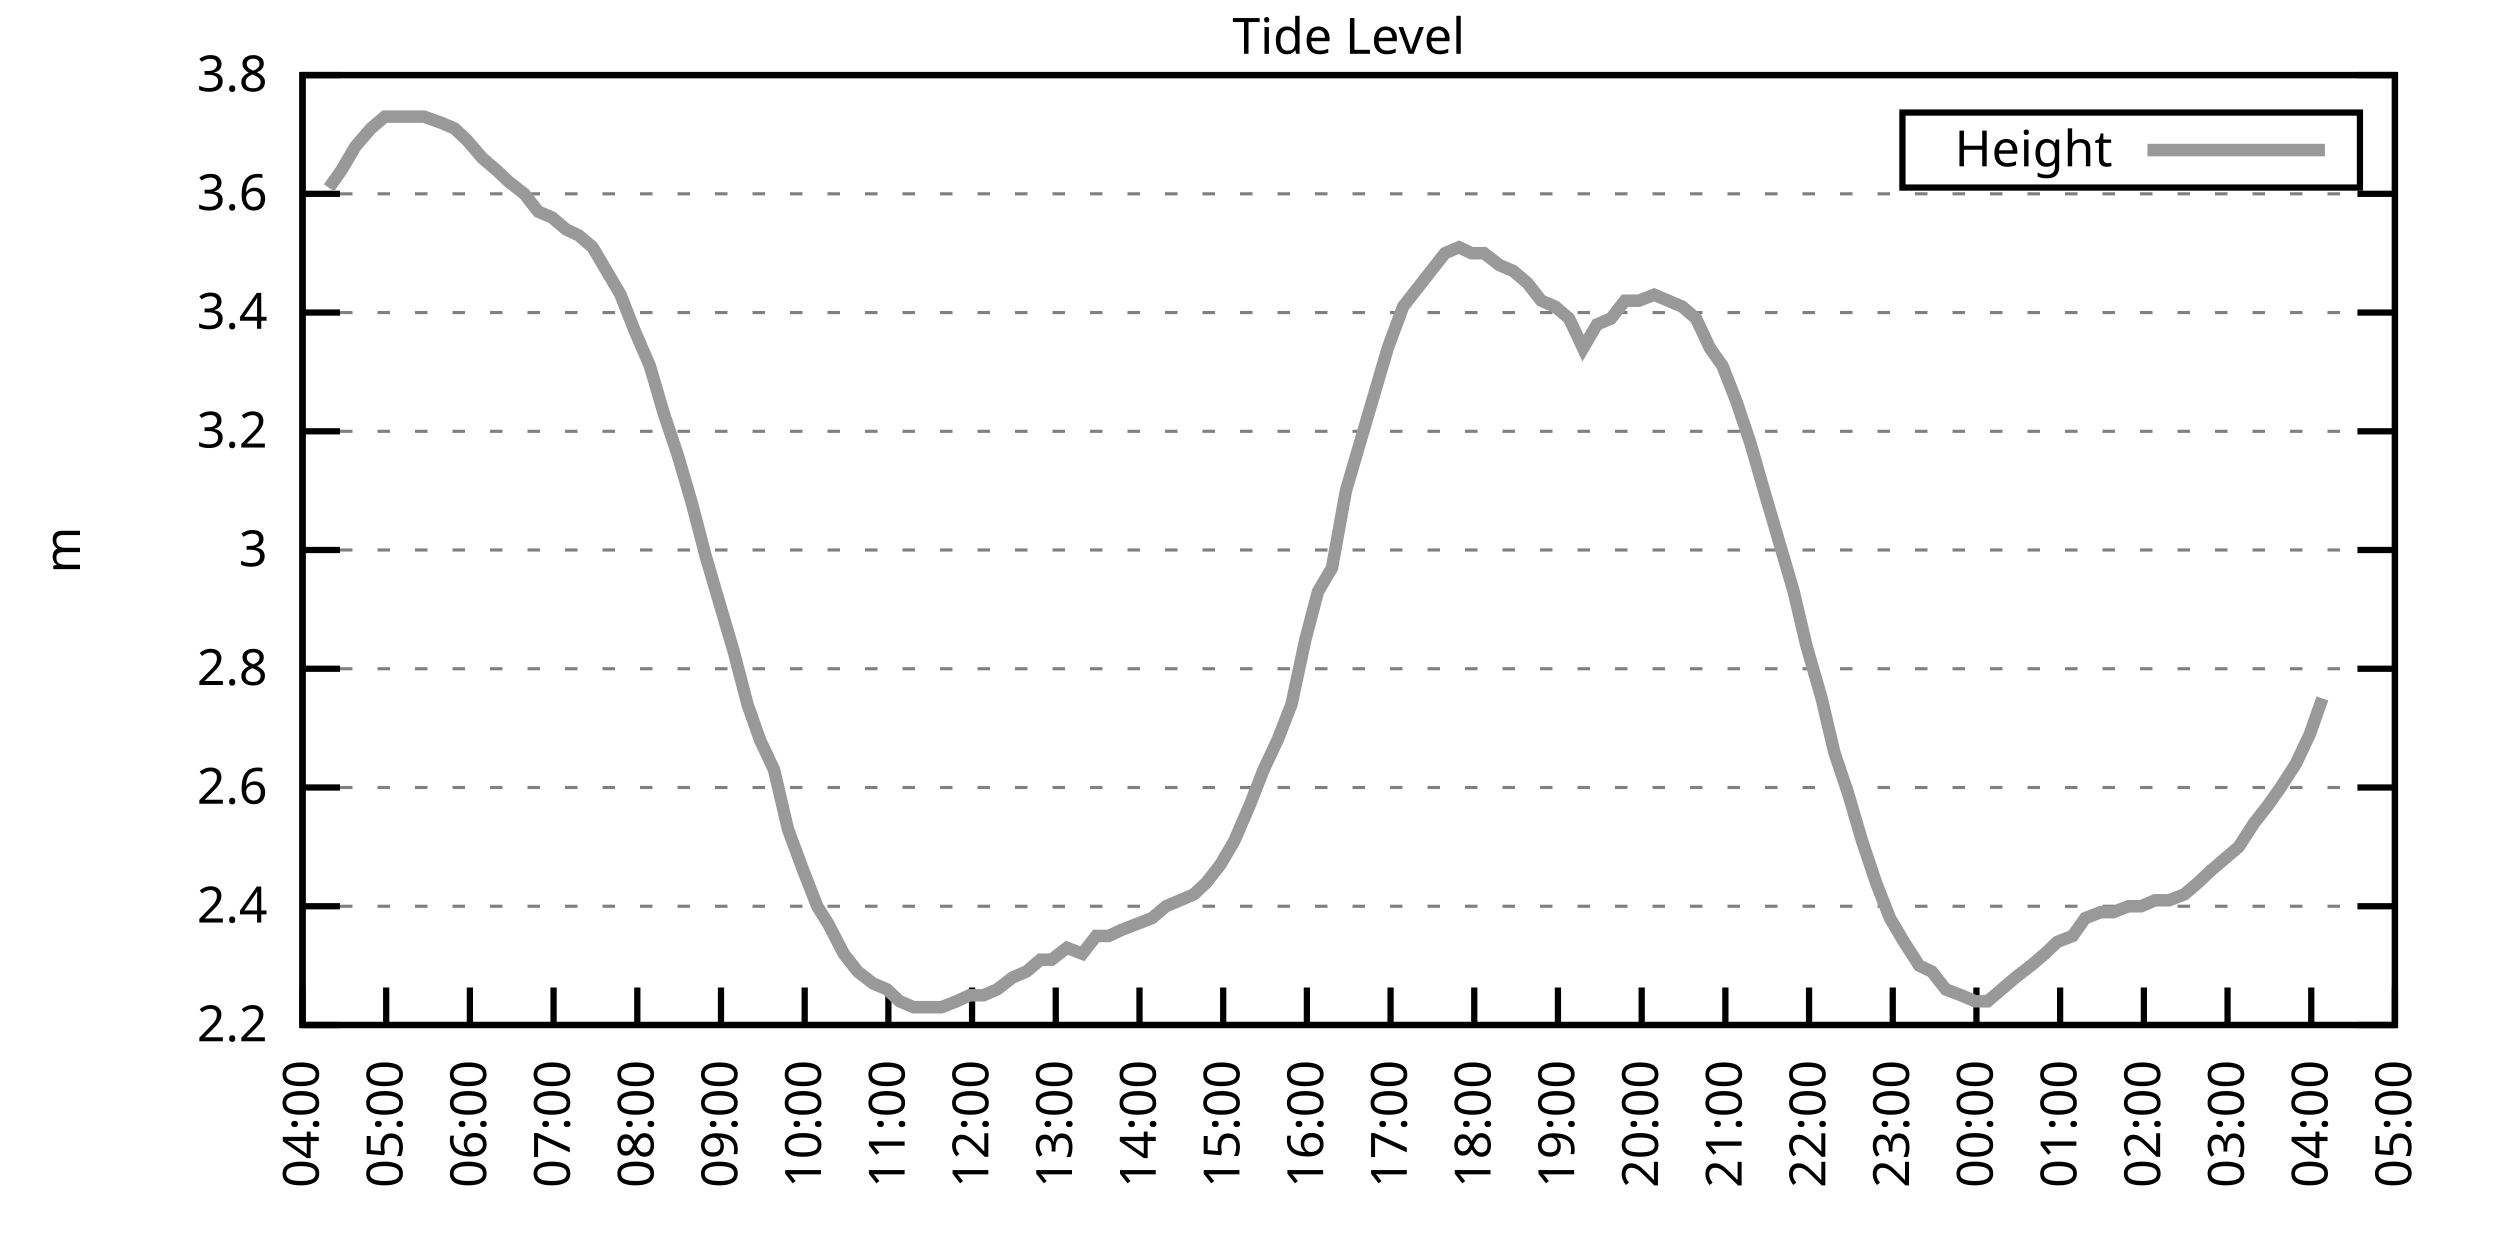
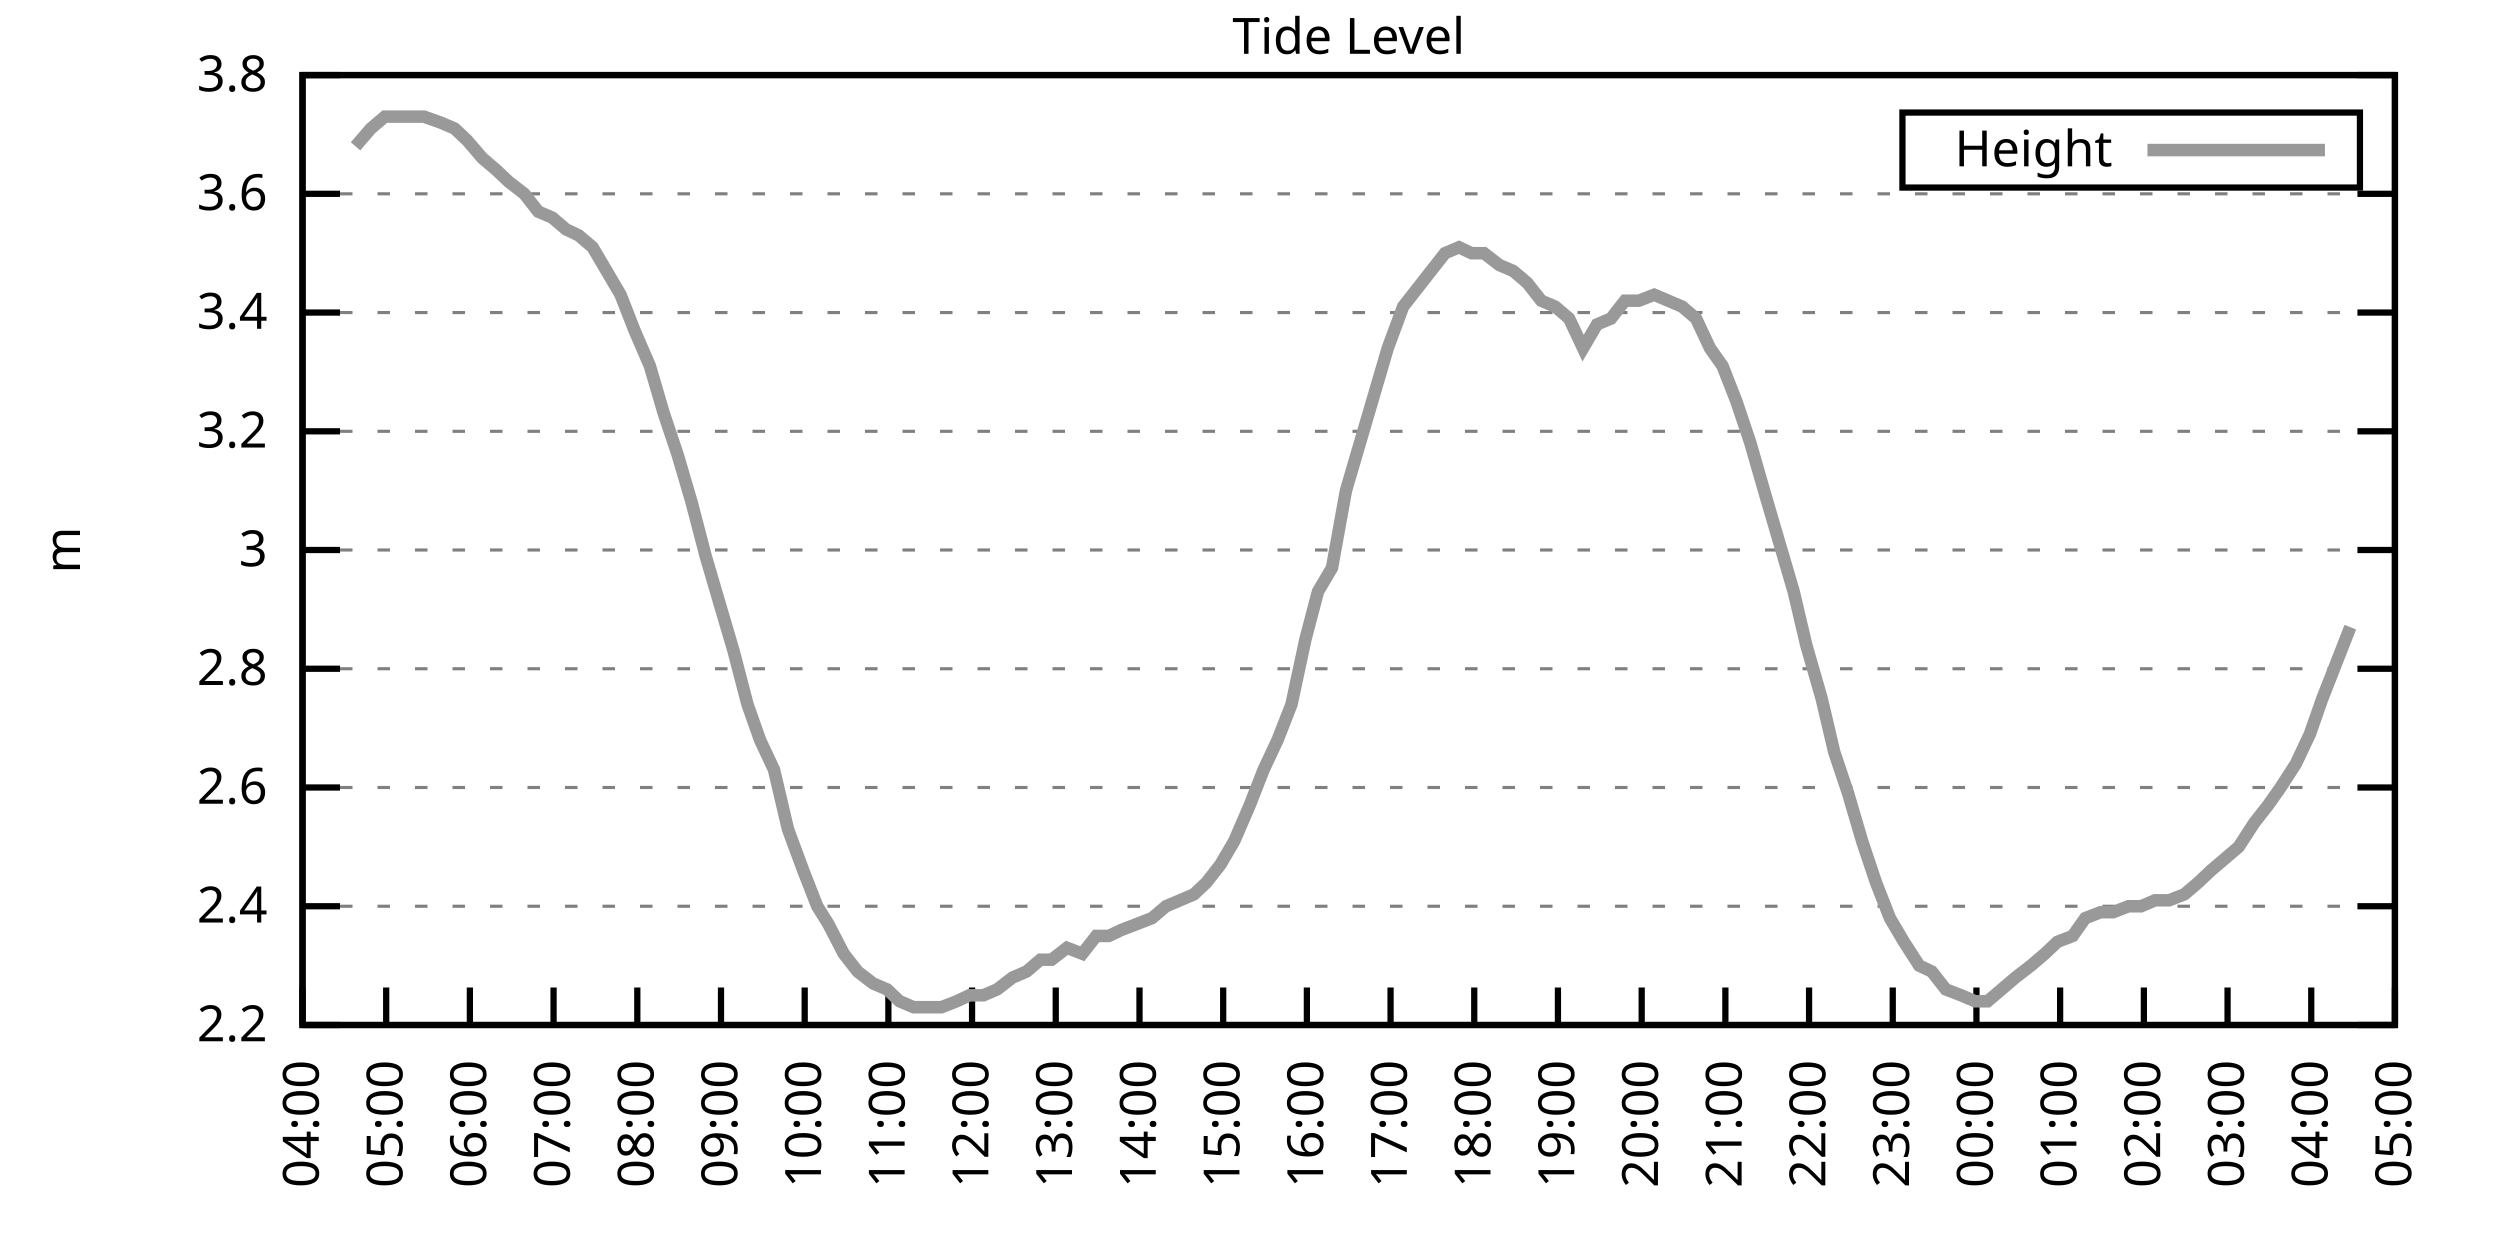
<svg xmlns="http://www.w3.org/2000/svg" xmlns:xlink="http://www.w3.org/1999/xlink" width="400" height="200" viewBox="0 0 400 200">
  <g id="gnuplot_canvas">
    <rect x="0" y="0" width="400" height="200" fill="none" />
    <defs>
      <circle id="gpDot" r="0.5" stroke-width="0.5" stroke="currentColor" />
      <path id="gpPt0" stroke-width="0.333" stroke="currentColor" d="M-1,0 h2 M0,-1 v2" />
      <path id="gpPt1" stroke-width="0.333" stroke="currentColor" d="M-1,-1 L1,1 M1,-1 L-1,1" />
      <path id="gpPt2" stroke-width="0.333" stroke="currentColor" d="M-1,0 L1,0 M0,-1 L0,1 M-1,-1 L1,1 M-1,1 L1,-1" />
      <rect id="gpPt3" stroke-width="0.333" stroke="currentColor" x="-1" y="-1" width="2" height="2" />
      <rect id="gpPt4" stroke-width="0.333" stroke="currentColor" fill="currentColor" x="-1" y="-1" width="2" height="2" />
      <circle id="gpPt5" stroke-width="0.333" stroke="currentColor" cx="0" cy="0" r="1" />
      <use xlink:href="#gpPt5" id="gpPt6" fill="currentColor" stroke="none" />
      <path id="gpPt7" stroke-width="0.333" stroke="currentColor" d="M0,-1.33 L-1.33,0.67 L1.33,0.67 z" />
      <use xlink:href="#gpPt7" id="gpPt8" fill="currentColor" stroke="none" />
      <use xlink:href="#gpPt7" id="gpPt9" stroke="currentColor" transform="rotate(180)" />
      <use xlink:href="#gpPt9" id="gpPt10" fill="currentColor" stroke="none" />
      <use xlink:href="#gpPt3" id="gpPt11" stroke="currentColor" transform="rotate(45)" />
      <use xlink:href="#gpPt11" id="gpPt12" fill="currentColor" stroke="none" />
      <path id="gpPt13" stroke-width="0.333" stroke="currentColor" d="M0,1.330 L1.265,0.411 L0.782,-1.067 L-0.782,-1.076 L-1.265,0.411 z" />
      <use xlink:href="#gpPt13" id="gpPt14" fill="currentColor" stroke="none" />
      <filter id="textbox" filterUnits="objectBoundingBox" x="0" y="0" height="1" width="1">
        <feFlood flood-color="white" flood-opacity="1" result="bgnd" />
        <feComposite in="SourceGraphic" in2="bgnd" operator="atop" />
      </filter>
      <filter id="greybox" filterUnits="objectBoundingBox" x="0" y="0" height="1" width="1">
        <feFlood flood-color="lightgrey" flood-opacity="1" result="grey" />
        <feComposite in="SourceGraphic" in2="grey" operator="atop" />
      </filter>
    </defs>
    <g fill="none" color="white" stroke="currentColor" stroke-width="1.00" stroke-linecap="butt" stroke-linejoin="miter">
</g>
    <g fill="none" color="black" stroke="currentColor" stroke-width="1.00" stroke-linecap="butt" stroke-linejoin="miter">
      <g stroke="none" shape-rendering="crispEdges">
        <polygon fill="rgb(255, 255, 255)" points="48.40,164.00 383.18,164.00 383.18,12.02 48.40,12.02 " />
      </g>
    </g>
    <g fill="none" color="black" stroke="currentColor" stroke-width="1.00" stroke-linecap="butt" stroke-linejoin="miter">
</g>
    <g fill="none" color="black" stroke="black" stroke-width="0.50" stroke-linecap="butt" stroke-linejoin="miter">
</g>
    <g fill="none" color="gray" stroke="currentColor" stroke-width="0.50" stroke-linecap="butt" stroke-linejoin="miter">
      <path stroke="gray" stroke-dasharray="2,4" class="gridline" d="M48.40,164.00 L383.19,164.00  " />
    </g>
    <g fill="none" color="gray" stroke="gray" stroke-width="1.00" stroke-linecap="butt" stroke-linejoin="miter">
</g>
    <g fill="none" color="black" stroke="currentColor" stroke-width="1.00" stroke-linecap="butt" stroke-linejoin="miter">
      <path stroke="black" d="M48.40,164.00 L54.40,164.00 M383.19,164.00 L377.19,164.00  " />
      <g transform="translate(42.80,166.60)" stroke="none" fill="black" font-family="Sans" font-size="8.00" text-anchor="end">
        <text>
          <tspan font-family="Sans"> 2.2</tspan>
        </text>
      </g>
    </g>
    <g fill="none" color="black" stroke="currentColor" stroke-width="1.00" stroke-linecap="butt" stroke-linejoin="miter">
</g>
    <g fill="none" color="black" stroke="black" stroke-width="0.50" stroke-linecap="butt" stroke-linejoin="miter">
</g>
    <g fill="none" color="gray" stroke="currentColor" stroke-width="0.50" stroke-linecap="butt" stroke-linejoin="miter">
      <path stroke="gray" stroke-dasharray="2,4" class="gridline" d="M48.40,145.00 L383.19,145.00  " />
    </g>
    <g fill="none" color="gray" stroke="gray" stroke-width="1.00" stroke-linecap="butt" stroke-linejoin="miter">
</g>
    <g fill="none" color="black" stroke="currentColor" stroke-width="1.00" stroke-linecap="butt" stroke-linejoin="miter">
      <path stroke="black" d="M48.40,145.00 L54.40,145.00 M383.19,145.00 L377.19,145.00  " />
      <g transform="translate(42.80,147.60)" stroke="none" fill="black" font-family="Sans" font-size="8.00" text-anchor="end">
        <text>
          <tspan font-family="Sans"> 2.4</tspan>
        </text>
      </g>
    </g>
    <g fill="none" color="black" stroke="currentColor" stroke-width="1.00" stroke-linecap="butt" stroke-linejoin="miter">
</g>
    <g fill="none" color="black" stroke="black" stroke-width="0.50" stroke-linecap="butt" stroke-linejoin="miter">
</g>
    <g fill="none" color="gray" stroke="currentColor" stroke-width="0.50" stroke-linecap="butt" stroke-linejoin="miter">
      <path stroke="gray" stroke-dasharray="2,4" class="gridline" d="M48.40,126.00 L383.19,126.00  " />
    </g>
    <g fill="none" color="gray" stroke="gray" stroke-width="1.00" stroke-linecap="butt" stroke-linejoin="miter">
</g>
    <g fill="none" color="black" stroke="currentColor" stroke-width="1.00" stroke-linecap="butt" stroke-linejoin="miter">
      <path stroke="black" d="M48.40,126.00 L54.40,126.00 M383.19,126.00 L377.19,126.00  " />
      <g transform="translate(42.80,128.60)" stroke="none" fill="black" font-family="Sans" font-size="8.00" text-anchor="end">
        <text>
          <tspan font-family="Sans"> 2.6</tspan>
        </text>
      </g>
    </g>
    <g fill="none" color="black" stroke="currentColor" stroke-width="1.00" stroke-linecap="butt" stroke-linejoin="miter">
</g>
    <g fill="none" color="black" stroke="black" stroke-width="0.50" stroke-linecap="butt" stroke-linejoin="miter">
</g>
    <g fill="none" color="gray" stroke="currentColor" stroke-width="0.50" stroke-linecap="butt" stroke-linejoin="miter">
      <path stroke="gray" stroke-dasharray="2,4" class="gridline" d="M48.40,107.00 L383.19,107.00  " />
    </g>
    <g fill="none" color="gray" stroke="gray" stroke-width="1.00" stroke-linecap="butt" stroke-linejoin="miter">
</g>
    <g fill="none" color="black" stroke="currentColor" stroke-width="1.00" stroke-linecap="butt" stroke-linejoin="miter">
      <path stroke="black" d="M48.40,107.00 L54.40,107.00 M383.19,107.00 L377.19,107.00  " />
      <g transform="translate(42.80,109.60)" stroke="none" fill="black" font-family="Sans" font-size="8.00" text-anchor="end">
        <text>
          <tspan font-family="Sans"> 2.8</tspan>
        </text>
      </g>
    </g>
    <g fill="none" color="black" stroke="currentColor" stroke-width="1.00" stroke-linecap="butt" stroke-linejoin="miter">
</g>
    <g fill="none" color="black" stroke="black" stroke-width="0.50" stroke-linecap="butt" stroke-linejoin="miter">
</g>
    <g fill="none" color="gray" stroke="currentColor" stroke-width="0.50" stroke-linecap="butt" stroke-linejoin="miter">
      <path stroke="gray" stroke-dasharray="2,4" class="gridline" d="M48.40,88.00 L383.19,88.00  " />
    </g>
    <g fill="none" color="gray" stroke="gray" stroke-width="1.00" stroke-linecap="butt" stroke-linejoin="miter">
</g>
    <g fill="none" color="black" stroke="currentColor" stroke-width="1.00" stroke-linecap="butt" stroke-linejoin="miter">
      <path stroke="black" d="M48.40,88.00 L54.40,88.00 M383.19,88.00 L377.19,88.00  " />
      <g transform="translate(42.80,90.60)" stroke="none" fill="black" font-family="Sans" font-size="8.00" text-anchor="end">
        <text>
          <tspan font-family="Sans"> 3</tspan>
        </text>
      </g>
    </g>
    <g fill="none" color="black" stroke="currentColor" stroke-width="1.00" stroke-linecap="butt" stroke-linejoin="miter">
</g>
    <g fill="none" color="black" stroke="black" stroke-width="0.50" stroke-linecap="butt" stroke-linejoin="miter">
</g>
    <g fill="none" color="gray" stroke="currentColor" stroke-width="0.50" stroke-linecap="butt" stroke-linejoin="miter">
      <path stroke="gray" stroke-dasharray="2,4" class="gridline" d="M48.40,69.01 L383.19,69.01  " />
    </g>
    <g fill="none" color="gray" stroke="gray" stroke-width="1.00" stroke-linecap="butt" stroke-linejoin="miter">
</g>
    <g fill="none" color="black" stroke="currentColor" stroke-width="1.00" stroke-linecap="butt" stroke-linejoin="miter">
      <path stroke="black" d="M48.40,69.01 L54.40,69.01 M383.19,69.01 L377.19,69.01  " />
      <g transform="translate(42.80,71.61)" stroke="none" fill="black" font-family="Sans" font-size="8.00" text-anchor="end">
        <text>
          <tspan font-family="Sans"> 3.2</tspan>
        </text>
      </g>
    </g>
    <g fill="none" color="black" stroke="currentColor" stroke-width="1.00" stroke-linecap="butt" stroke-linejoin="miter">
</g>
    <g fill="none" color="black" stroke="black" stroke-width="0.50" stroke-linecap="butt" stroke-linejoin="miter">
</g>
    <g fill="none" color="gray" stroke="currentColor" stroke-width="0.50" stroke-linecap="butt" stroke-linejoin="miter">
      <path stroke="gray" stroke-dasharray="2,4" class="gridline" d="M48.40,50.01 L383.19,50.01  " />
    </g>
    <g fill="none" color="gray" stroke="gray" stroke-width="1.00" stroke-linecap="butt" stroke-linejoin="miter">
</g>
    <g fill="none" color="black" stroke="currentColor" stroke-width="1.00" stroke-linecap="butt" stroke-linejoin="miter">
      <path stroke="black" d="M48.40,50.01 L54.40,50.01 M383.19,50.01 L377.19,50.01  " />
      <g transform="translate(42.80,52.61)" stroke="none" fill="black" font-family="Sans" font-size="8.00" text-anchor="end">
        <text>
          <tspan font-family="Sans"> 3.4</tspan>
        </text>
      </g>
    </g>
    <g fill="none" color="black" stroke="currentColor" stroke-width="1.00" stroke-linecap="butt" stroke-linejoin="miter">
</g>
    <g fill="none" color="black" stroke="black" stroke-width="0.50" stroke-linecap="butt" stroke-linejoin="miter">
</g>
    <g fill="none" color="gray" stroke="currentColor" stroke-width="0.50" stroke-linecap="butt" stroke-linejoin="miter">
      <path stroke="gray" stroke-dasharray="2,4" class="gridline" d="M48.40,31.01 L383.19,31.01  " />
    </g>
    <g fill="none" color="gray" stroke="gray" stroke-width="1.00" stroke-linecap="butt" stroke-linejoin="miter">
</g>
    <g fill="none" color="black" stroke="currentColor" stroke-width="1.00" stroke-linecap="butt" stroke-linejoin="miter">
      <path stroke="black" d="M48.40,31.01 L54.40,31.01 M383.19,31.01 L377.19,31.01  " />
      <g transform="translate(42.80,33.61)" stroke="none" fill="black" font-family="Sans" font-size="8.00" text-anchor="end">
        <text>
          <tspan font-family="Sans"> 3.6</tspan>
        </text>
      </g>
    </g>
    <g fill="none" color="black" stroke="currentColor" stroke-width="1.00" stroke-linecap="butt" stroke-linejoin="miter">
</g>
    <g fill="none" color="black" stroke="black" stroke-width="0.50" stroke-linecap="butt" stroke-linejoin="miter">
</g>
    <g fill="none" color="gray" stroke="currentColor" stroke-width="0.50" stroke-linecap="butt" stroke-linejoin="miter">
      <path stroke="gray" stroke-dasharray="2,4" class="gridline" d="M48.40,12.01 L383.19,12.01  " />
    </g>
    <g fill="none" color="gray" stroke="gray" stroke-width="1.00" stroke-linecap="butt" stroke-linejoin="miter">
</g>
    <g fill="none" color="black" stroke="currentColor" stroke-width="1.00" stroke-linecap="butt" stroke-linejoin="miter">
      <path stroke="black" d="M48.40,12.01 L54.40,12.01 M383.19,12.01 L377.19,12.01  " />
      <g transform="translate(42.80,14.61)" stroke="none" fill="black" font-family="Sans" font-size="8.00" text-anchor="end">
        <text>
          <tspan font-family="Sans"> 3.8</tspan>
        </text>
      </g>
    </g>
    <g fill="none" color="black" stroke="currentColor" stroke-width="1.00" stroke-linecap="butt" stroke-linejoin="miter">
      <path stroke="black" d="M48.40,164.00 L48.40,158.00  " />
      <g transform="translate(51.00,169.60) rotate(270.00)" stroke="none" fill="black" font-family="Sans" font-size="8.00" text-anchor="end">
        <text>
          <tspan font-family="Sans">04:00</tspan>
        </text>
      </g>
    </g>
    <g fill="none" color="black" stroke="currentColor" stroke-width="1.00" stroke-linecap="butt" stroke-linejoin="miter">
      <path stroke="black" d="M61.79,164.00 L61.79,158.00  " />
      <g transform="translate(64.39,169.60) rotate(270.00)" stroke="none" fill="black" font-family="Sans" font-size="8.00" text-anchor="end">
        <text>
          <tspan font-family="Sans">05:00</tspan>
        </text>
      </g>
    </g>
    <g fill="none" color="black" stroke="currentColor" stroke-width="1.00" stroke-linecap="butt" stroke-linejoin="miter">
      <path stroke="black" d="M75.18,164.00 L75.18,158.00  " />
      <g transform="translate(77.78,169.60) rotate(270.00)" stroke="none" fill="black" font-family="Sans" font-size="8.00" text-anchor="end">
        <text>
          <tspan font-family="Sans">06:00</tspan>
        </text>
      </g>
    </g>
    <g fill="none" color="black" stroke="currentColor" stroke-width="1.00" stroke-linecap="butt" stroke-linejoin="miter">
      <path stroke="black" d="M88.57,164.00 L88.57,158.00  " />
      <g transform="translate(91.17,169.60) rotate(270.00)" stroke="none" fill="black" font-family="Sans" font-size="8.00" text-anchor="end">
        <text>
          <tspan font-family="Sans">07:00</tspan>
        </text>
      </g>
    </g>
    <g fill="none" color="black" stroke="currentColor" stroke-width="1.00" stroke-linecap="butt" stroke-linejoin="miter">
      <path stroke="black" d="M101.97,164.00 L101.97,158.00  " />
      <g transform="translate(104.57,169.60) rotate(270.00)" stroke="none" fill="black" font-family="Sans" font-size="8.00" text-anchor="end">
        <text>
          <tspan font-family="Sans">08:00</tspan>
        </text>
      </g>
    </g>
    <g fill="none" color="black" stroke="currentColor" stroke-width="1.00" stroke-linecap="butt" stroke-linejoin="miter">
      <path stroke="black" d="M115.36,164.00 L115.36,158.00  " />
      <g transform="translate(117.96,169.60) rotate(270.00)" stroke="none" fill="black" font-family="Sans" font-size="8.00" text-anchor="end">
        <text>
          <tspan font-family="Sans">09:00</tspan>
        </text>
      </g>
    </g>
    <g fill="none" color="black" stroke="currentColor" stroke-width="1.00" stroke-linecap="butt" stroke-linejoin="miter">
      <path stroke="black" d="M128.75,164.00 L128.75,158.00  " />
      <g transform="translate(131.35,169.60) rotate(270.00)" stroke="none" fill="black" font-family="Sans" font-size="8.00" text-anchor="end">
        <text>
          <tspan font-family="Sans">10:00</tspan>
        </text>
      </g>
    </g>
    <g fill="none" color="black" stroke="currentColor" stroke-width="1.00" stroke-linecap="butt" stroke-linejoin="miter">
      <path stroke="black" d="M142.14,164.00 L142.14,158.00  " />
      <g transform="translate(144.74,169.60) rotate(270.00)" stroke="none" fill="black" font-family="Sans" font-size="8.00" text-anchor="end">
        <text>
          <tspan font-family="Sans">11:00</tspan>
        </text>
      </g>
    </g>
    <g fill="none" color="black" stroke="currentColor" stroke-width="1.00" stroke-linecap="butt" stroke-linejoin="miter">
      <path stroke="black" d="M155.53,164.00 L155.53,158.00  " />
      <g transform="translate(158.13,169.60) rotate(270.00)" stroke="none" fill="black" font-family="Sans" font-size="8.00" text-anchor="end">
        <text>
          <tspan font-family="Sans">12:00</tspan>
        </text>
      </g>
    </g>
    <g fill="none" color="black" stroke="currentColor" stroke-width="1.00" stroke-linecap="butt" stroke-linejoin="miter">
      <path stroke="black" d="M168.92,164.00 L168.92,158.00  " />
      <g transform="translate(171.52,169.60) rotate(270.00)" stroke="none" fill="black" font-family="Sans" font-size="8.00" text-anchor="end">
        <text>
          <tspan font-family="Sans">13:00</tspan>
        </text>
      </g>
    </g>
    <g fill="none" color="black" stroke="currentColor" stroke-width="1.00" stroke-linecap="butt" stroke-linejoin="miter">
      <path stroke="black" d="M182.32,164.00 L182.32,158.00  " />
      <g transform="translate(184.92,169.60) rotate(270.00)" stroke="none" fill="black" font-family="Sans" font-size="8.00" text-anchor="end">
        <text>
          <tspan font-family="Sans">14:00</tspan>
        </text>
      </g>
    </g>
    <g fill="none" color="black" stroke="currentColor" stroke-width="1.00" stroke-linecap="butt" stroke-linejoin="miter">
      <path stroke="black" d="M195.71,164.00 L195.71,158.00  " />
      <g transform="translate(198.31,169.60) rotate(270.00)" stroke="none" fill="black" font-family="Sans" font-size="8.00" text-anchor="end">
        <text>
          <tspan font-family="Sans">15:00</tspan>
        </text>
      </g>
    </g>
    <g fill="none" color="black" stroke="currentColor" stroke-width="1.00" stroke-linecap="butt" stroke-linejoin="miter">
      <path stroke="black" d="M209.10,164.00 L209.10,158.00  " />
      <g transform="translate(211.70,169.60) rotate(270.00)" stroke="none" fill="black" font-family="Sans" font-size="8.00" text-anchor="end">
        <text>
          <tspan font-family="Sans">16:00</tspan>
        </text>
      </g>
    </g>
    <g fill="none" color="black" stroke="currentColor" stroke-width="1.00" stroke-linecap="butt" stroke-linejoin="miter">
      <path stroke="black" d="M222.49,164.00 L222.49,158.00  " />
      <g transform="translate(225.09,169.60) rotate(270.00)" stroke="none" fill="black" font-family="Sans" font-size="8.00" text-anchor="end">
        <text>
          <tspan font-family="Sans">17:00</tspan>
        </text>
      </g>
    </g>
    <g fill="none" color="black" stroke="currentColor" stroke-width="1.00" stroke-linecap="butt" stroke-linejoin="miter">
      <path stroke="black" d="M235.88,164.00 L235.88,158.00  " />
      <g transform="translate(238.48,169.60) rotate(270.00)" stroke="none" fill="black" font-family="Sans" font-size="8.00" text-anchor="end">
        <text>
          <tspan font-family="Sans">18:00</tspan>
        </text>
      </g>
    </g>
    <g fill="none" color="black" stroke="currentColor" stroke-width="1.00" stroke-linecap="butt" stroke-linejoin="miter">
      <path stroke="black" d="M249.27,164.00 L249.27,158.00  " />
      <g transform="translate(251.87,169.60) rotate(270.00)" stroke="none" fill="black" font-family="Sans" font-size="8.00" text-anchor="end">
        <text>
          <tspan font-family="Sans">19:00</tspan>
        </text>
      </g>
    </g>
    <g fill="none" color="black" stroke="currentColor" stroke-width="1.00" stroke-linecap="butt" stroke-linejoin="miter">
      <path stroke="black" d="M262.67,164.00 L262.67,158.00  " />
      <g transform="translate(265.27,169.60) rotate(270.00)" stroke="none" fill="black" font-family="Sans" font-size="8.00" text-anchor="end">
        <text>
          <tspan font-family="Sans">20:00</tspan>
        </text>
      </g>
    </g>
    <g fill="none" color="black" stroke="currentColor" stroke-width="1.00" stroke-linecap="butt" stroke-linejoin="miter">
      <path stroke="black" d="M276.06,164.00 L276.06,158.00  " />
      <g transform="translate(278.66,169.60) rotate(270.00)" stroke="none" fill="black" font-family="Sans" font-size="8.00" text-anchor="end">
        <text>
          <tspan font-family="Sans">21:00</tspan>
        </text>
      </g>
    </g>
    <g fill="none" color="black" stroke="currentColor" stroke-width="1.00" stroke-linecap="butt" stroke-linejoin="miter">
      <path stroke="black" d="M289.45,164.00 L289.45,158.00  " />
      <g transform="translate(292.05,169.60) rotate(270.00)" stroke="none" fill="black" font-family="Sans" font-size="8.00" text-anchor="end">
        <text>
          <tspan font-family="Sans">22:00</tspan>
        </text>
      </g>
    </g>
    <g fill="none" color="black" stroke="currentColor" stroke-width="1.00" stroke-linecap="butt" stroke-linejoin="miter">
      <path stroke="black" d="M302.84,164.00 L302.84,158.00  " />
      <g transform="translate(305.44,169.60) rotate(270.00)" stroke="none" fill="black" font-family="Sans" font-size="8.00" text-anchor="end">
        <text>
          <tspan font-family="Sans">23:00</tspan>
        </text>
      </g>
    </g>
    <g fill="none" color="black" stroke="currentColor" stroke-width="1.00" stroke-linecap="butt" stroke-linejoin="miter">
      <path stroke="black" d="M316.23,164.00 L316.23,158.00  " />
      <g transform="translate(318.83,169.60) rotate(270.00)" stroke="none" fill="black" font-family="Sans" font-size="8.00" text-anchor="end">
        <text>
          <tspan font-family="Sans">00:00</tspan>
        </text>
      </g>
    </g>
    <g fill="none" color="black" stroke="currentColor" stroke-width="1.00" stroke-linecap="butt" stroke-linejoin="miter">
      <path stroke="black" d="M329.62,164.00 L329.62,158.00  " />
      <g transform="translate(332.22,169.60) rotate(270.00)" stroke="none" fill="black" font-family="Sans" font-size="8.00" text-anchor="end">
        <text>
          <tspan font-family="Sans">01:00</tspan>
        </text>
      </g>
    </g>
    <g fill="none" color="black" stroke="currentColor" stroke-width="1.00" stroke-linecap="butt" stroke-linejoin="miter">
      <path stroke="black" d="M343.02,164.00 L343.02,158.00  " />
      <g transform="translate(345.62,169.60) rotate(270.00)" stroke="none" fill="black" font-family="Sans" font-size="8.00" text-anchor="end">
        <text>
          <tspan font-family="Sans">02:00</tspan>
        </text>
      </g>
    </g>
    <g fill="none" color="black" stroke="currentColor" stroke-width="1.00" stroke-linecap="butt" stroke-linejoin="miter">
      <path stroke="black" d="M356.41,164.00 L356.41,158.00  " />
      <g transform="translate(359.01,169.60) rotate(270.00)" stroke="none" fill="black" font-family="Sans" font-size="8.00" text-anchor="end">
        <text>
          <tspan font-family="Sans">03:00</tspan>
        </text>
      </g>
    </g>
    <g fill="none" color="black" stroke="currentColor" stroke-width="1.00" stroke-linecap="butt" stroke-linejoin="miter">
      <path stroke="black" d="M369.80,164.00 L369.80,158.00  " />
      <g transform="translate(372.40,169.60) rotate(270.00)" stroke="none" fill="black" font-family="Sans" font-size="8.00" text-anchor="end">
        <text>
          <tspan font-family="Sans">04:00</tspan>
        </text>
      </g>
    </g>
    <g fill="none" color="black" stroke="currentColor" stroke-width="1.00" stroke-linecap="butt" stroke-linejoin="miter">
      <path stroke="black" d="M383.19,164.00 L383.19,158.00  " />
      <g transform="translate(385.79,169.60) rotate(270.00)" stroke="none" fill="black" font-family="Sans" font-size="8.00" text-anchor="end">
        <text>
          <tspan font-family="Sans">05:00</tspan>
        </text>
      </g>
    </g>
    <g fill="none" color="black" stroke="currentColor" stroke-width="1.00" stroke-linecap="butt" stroke-linejoin="miter">
</g>
    <g fill="none" color="black" stroke="currentColor" stroke-width="1.00" stroke-linecap="butt" stroke-linejoin="miter">
      <path stroke="black" d="M48.40,12.01 L48.40,164.00 L383.19,164.00 L383.19,12.01 L48.40,12.01 Z  " />
    </g>
    <g fill="none" color="black" stroke="currentColor" stroke-width="1.00" stroke-linecap="butt" stroke-linejoin="miter">
</g>
    <g fill="none" color="black" stroke="currentColor" stroke-width="1.00" stroke-linecap="butt" stroke-linejoin="miter">
      <path stroke="black" d="M304.39,30.01 L304.39,18.01 L377.59,18.01 L377.59,30.01 L304.39,30.01 Z  " />
    </g>
    <g id="Tide_level_plot_1">
      <g fill="none" color="white" stroke="black" stroke-width="2.00" stroke-linecap="butt" stroke-linejoin="miter">
</g>
      <g fill="none" color="black" stroke="currentColor" stroke-width="2.00" stroke-linecap="butt" stroke-linejoin="miter">
        <g transform="translate(337.99,26.61)" stroke="none" fill="black" font-family="Sans" font-size="8.00" text-anchor="end">
          <text>
            <tspan font-family="Sans">Height</tspan>
          </text>
        </g>
      </g>
      <g fill="none" color="black" stroke="currentColor" stroke-width="2.00" stroke-linecap="butt" stroke-linejoin="miter">
-         <path stroke="rgb(153, 153, 153)" d="M343.59,24.01 L371.99,24.01 M52.64,30.06 L54.65,27.21 L56.88,23.41 L59.34,20.56 L61.57,18.66 L63.80,18.66   L66.03,18.66 L67.82,18.66 L70.50,19.61 L72.73,20.56 L74.74,22.46 L77.19,25.31 L79.42,27.21 L81.43,29.11   L83.89,31.01 L86.12,33.86 L88.35,34.81 L90.58,36.71 L92.59,37.66 L94.82,39.56 L97.06,43.36 L99.29,47.16   L101.52,52.86 L103.98,58.56 L106.21,66.16 L108.44,72.81 L110.67,80.41 L112.90,88.95 L115.13,96.55 L117.37,104.15   L119.60,112.70 L121.61,118.40 L123.84,123.15 L126.07,132.65 L128.53,139.30 L130.76,145.00 L132.54,147.85 L135.00,152.60   L137.23,155.45 L139.69,157.35 L141.92,158.30 L143.93,160.20 L146.16,161.15 L148.61,161.15 L150.62,161.15 L153.08,160.20   L155.09,159.25 L157.32,159.25 L159.55,158.30 L162.01,156.40 L164.24,155.45 L166.47,153.55 L168.25,153.55 L170.71,151.65   L173.17,152.60 L175.40,149.75 L177.41,149.75 L179.41,148.80 L181.87,147.85 L184.32,146.90 L186.56,145.00 L188.79,144.05   L191.02,143.10 L193.03,141.20 L195.26,138.35 L197.49,134.55 L199.95,128.85 L202.18,123.15 L204.41,118.40 L206.64,112.70   L208.88,102.25 L210.88,94.65 L213.12,90.85 L215.35,78.51 L217.58,70.91 L219.81,63.31 L222.04,55.71 L224.50,49.06   L226.73,46.21 L228.96,43.36 L231.20,40.51 L233.43,39.56 L235.44,40.51 L237.44,40.51 L239.90,42.41 L242.13,43.36   L244.36,45.26 L246.60,48.11 L248.83,49.06 L251.06,50.96 L253.29,55.71 L255.52,51.91 L257.76,50.96 L259.99,48.11   L262.22,48.11 L264.67,47.16 L266.91,48.11 L269.14,49.06 L271.37,50.96 L273.60,55.71 L275.61,58.56 L277.84,64.26   L280.07,70.91 L282.53,79.46 L284.76,87.06 L286.99,94.65 L289.00,103.20 L291.46,111.75 L293.47,120.30 L295.70,126.95   L297.93,134.55 L300.16,141.20 L302.39,146.90 L304.63,150.70 L307.08,154.50 L309.09,155.45 L311.32,158.30 L313.78,159.25   L316.01,160.20 L318.02,160.20 L320.25,158.30 L322.48,156.40 L324.94,154.50 L327.17,152.60 L329.18,150.70 L331.63,149.75   L333.64,146.90 L336.10,145.95 L338.10,145.95 L340.56,145.00 L342.57,145.00 L344.80,144.05 L347.03,144.05 L349.49,143.10   L351.72,141.20 L353.73,139.30 L355.96,137.40 L358.19,135.50 L360.65,131.70 L362.88,128.85 L364.89,126.00 L367.34,122.20   L369.58,117.45 L371.58,111.75  " />
+         <path stroke="rgb(153, 153, 153)" d="M343.59,24.01 L371.99,24.01 M56.88,23.41 L59.34,20.56 L61.57,18.66 L63.80,18.66 L66.03,18.66 L67.82,18.66   L70.50,19.61 L72.73,20.56 L74.74,22.46 L77.19,25.31 L79.42,27.21 L81.43,29.11 L83.89,31.01 L86.12,33.86   L88.35,34.81 L90.58,36.71 L92.59,37.66 L94.82,39.56 L97.06,43.36 L99.29,47.16 L101.52,52.86 L103.98,58.56   L106.21,66.16 L108.44,72.81 L110.67,80.41 L112.90,88.95 L115.13,96.55 L117.37,104.15 L119.60,112.70 L121.61,118.40   L123.84,123.15 L126.07,132.65 L128.53,139.30 L130.76,145.00 L132.54,147.85 L135.00,152.60 L137.23,155.45 L139.69,157.35   L141.92,158.30 L143.93,160.20 L146.16,161.15 L148.61,161.15 L150.62,161.15 L153.08,160.20 L155.09,159.25 L157.32,159.25   L159.55,158.30 L162.01,156.40 L164.24,155.45 L166.47,153.55 L168.25,153.55 L170.71,151.65 L173.17,152.60 L175.40,149.75   L177.41,149.75 L179.41,148.80 L181.87,147.85 L184.32,146.90 L186.56,145.00 L188.79,144.05 L191.02,143.10 L193.03,141.20   L195.26,138.35 L197.49,134.55 L199.95,128.85 L202.18,123.15 L204.41,118.40 L206.64,112.70 L208.88,102.25 L210.88,94.65   L213.12,90.85 L215.35,78.51 L217.58,70.91 L219.81,63.31 L222.04,55.71 L224.50,49.06 L226.73,46.21 L228.96,43.36   L231.20,40.51 L233.43,39.56 L235.44,40.51 L237.44,40.51 L239.90,42.41 L242.13,43.36 L244.36,45.26 L246.60,48.11   L248.83,49.06 L251.06,50.96 L253.29,55.71 L255.52,51.91 L257.76,50.96 L259.99,48.11 L262.22,48.11 L264.67,47.16   L266.91,48.11 L269.14,49.06 L271.37,50.96 L273.60,55.71 L275.61,58.56 L277.84,64.26 L280.07,70.91 L282.53,79.46   L284.76,87.06 L286.99,94.65 L289.00,103.20 L291.46,111.75 L293.47,120.30 L295.70,126.95 L297.93,134.55 L300.16,141.20   L302.39,146.90 L304.63,150.70 L307.08,154.50 L309.09,155.45 L311.32,158.30 L313.78,159.25 L316.01,160.20 L318.02,160.20   L320.25,158.30 L322.48,156.40 L324.94,154.50 L327.17,152.60 L329.18,150.70 L331.63,149.75 L333.64,146.90 L336.10,145.95   L338.10,145.95 L340.56,145.00 L342.57,145.00 L344.80,144.05 L347.03,144.05 L349.49,143.10 L351.72,141.20 L353.73,139.30   L355.96,137.40 L358.19,135.50 L360.65,131.70 L362.88,128.85 L364.89,126.00 L367.34,122.20 L369.58,117.45 L371.58,111.75   L373.82,106.05 L376.05,100.35  " />
      </g>
    </g>
    <g fill="none" color="black" stroke="currentColor" stroke-width="2.00" stroke-linecap="butt" stroke-linejoin="miter">
</g>
    <g fill="none" color="black" stroke="black" stroke-width="1.00" stroke-linecap="butt" stroke-linejoin="miter">
</g>
    <g fill="none" color="black" stroke="currentColor" stroke-width="1.00" stroke-linecap="butt" stroke-linejoin="miter">
      <path stroke="black" d="M48.40,12.01 L48.40,164.00 L383.19,164.00 L383.19,12.01 L48.40,12.01 Z  " />
      <g transform="translate(12.80,88.01) rotate(270.00)" stroke="none" fill="black" font-family="Sans" font-size="8.00" text-anchor="middle">
        <text>
          <tspan font-family="Sans">m</tspan>
        </text>
      </g>
    </g>
    <g fill="none" color="black" stroke="currentColor" stroke-width="1.00" stroke-linecap="butt" stroke-linejoin="miter">
</g>
    <g fill="none" color="black" stroke="currentColor" stroke-width="1.00" stroke-linecap="butt" stroke-linejoin="miter">
      <g transform="translate(215.79,8.61)" stroke="none" fill="black" font-family="Sans" font-size="8.00" text-anchor="middle">
        <text>
          <tspan font-family="Sans">Tide Level</tspan>
        </text>
      </g>
    </g>
    <g fill="none" color="black" stroke="currentColor" stroke-width="1.00" stroke-linecap="butt" stroke-linejoin="miter">
</g>
  </g>
</svg>
